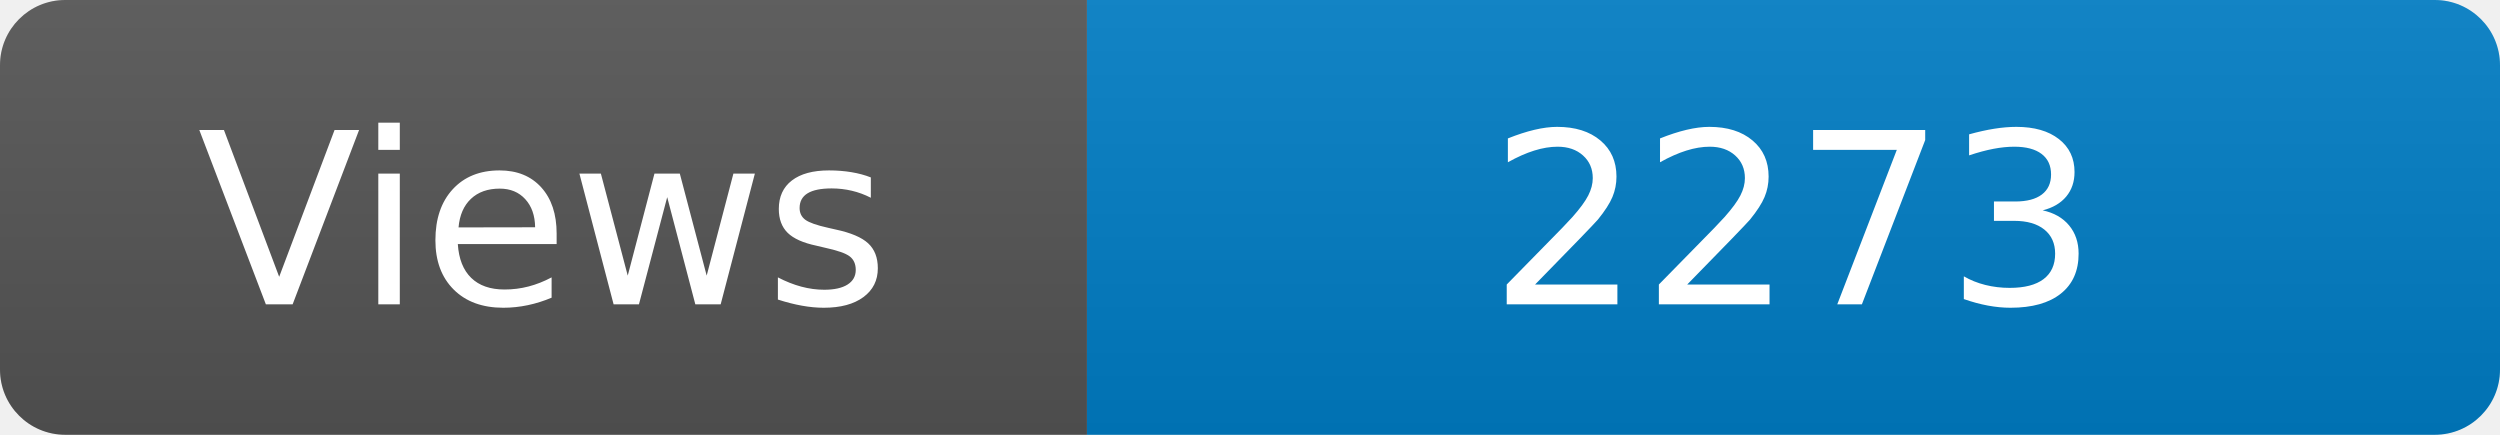
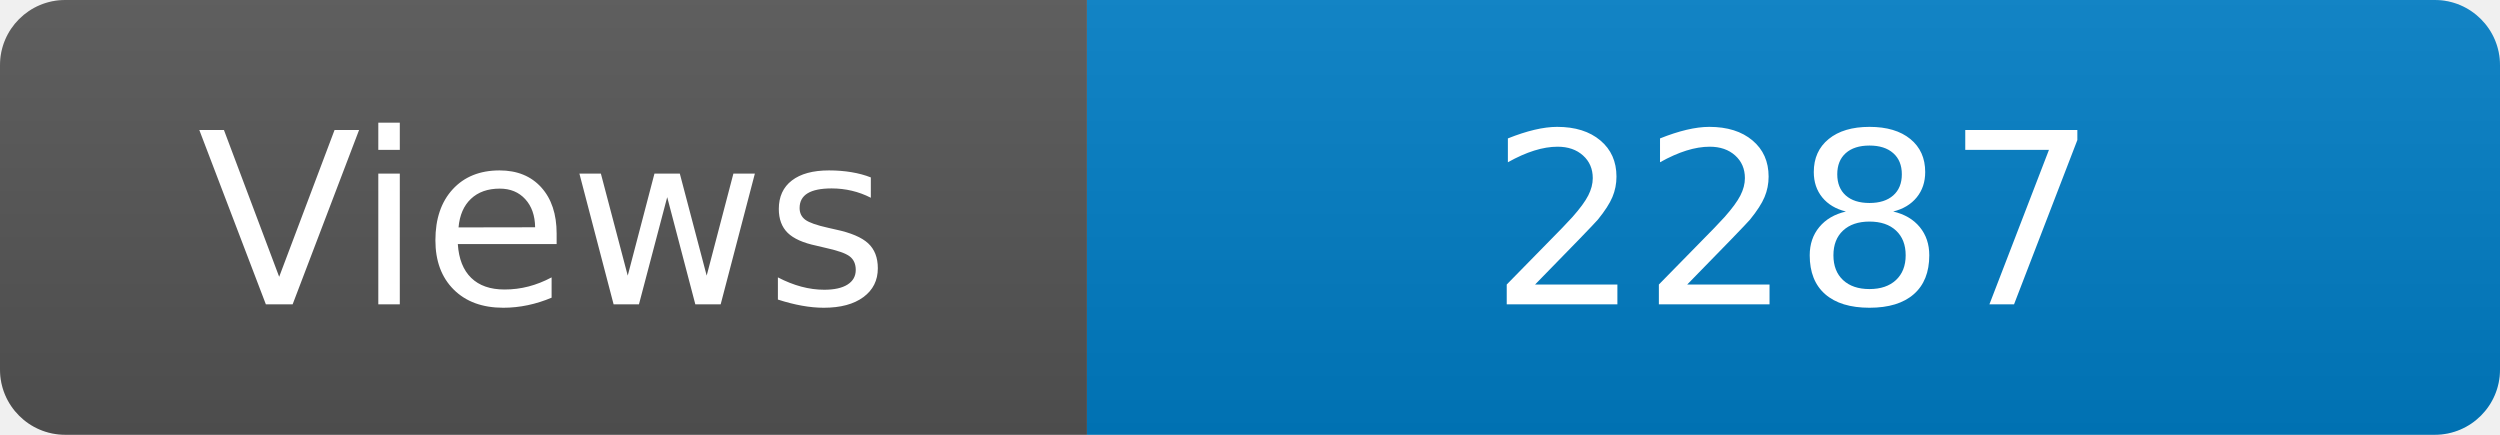
<svg xmlns="http://www.w3.org/2000/svg" width="115" height="20" role="img" aria-label="Maintained?: yes">
  <linearGradient id="s" x2="0" y2="100%">
    <stop offset="0" stop-color="#bbb" stop-opacity=".1" />
    <stop offset="1" stop-opacity=".1" />
  </linearGradient>
  <clipPath id="r">
    <rect width="115" height="20" rx="3" fill="#fff" />
  </clipPath>
  <g clip-path="url(#r)">
    <rect width="50" height="20" fill="#555" />
    <rect x="50" width="160" height="20" fill="#007ec6" />
    <rect width="115" height="20" fill="url(#s)" />
  </g>
  <g fill="#fff" text-anchor="middle" font-family="Verdana,Geneva,DejaVu Sans,sans-serif" font-size="110">
    <text x="250" y="140" transform="scale(.1)" fill="#fff">Views</text>
-     <text x="825" y="140" transform="scale(.1)" fill="#fff">2273</text>
+     <text x="825" y="140" transform="scale(.1)" fill="#fff">2287</text>
  </g>
</svg>
